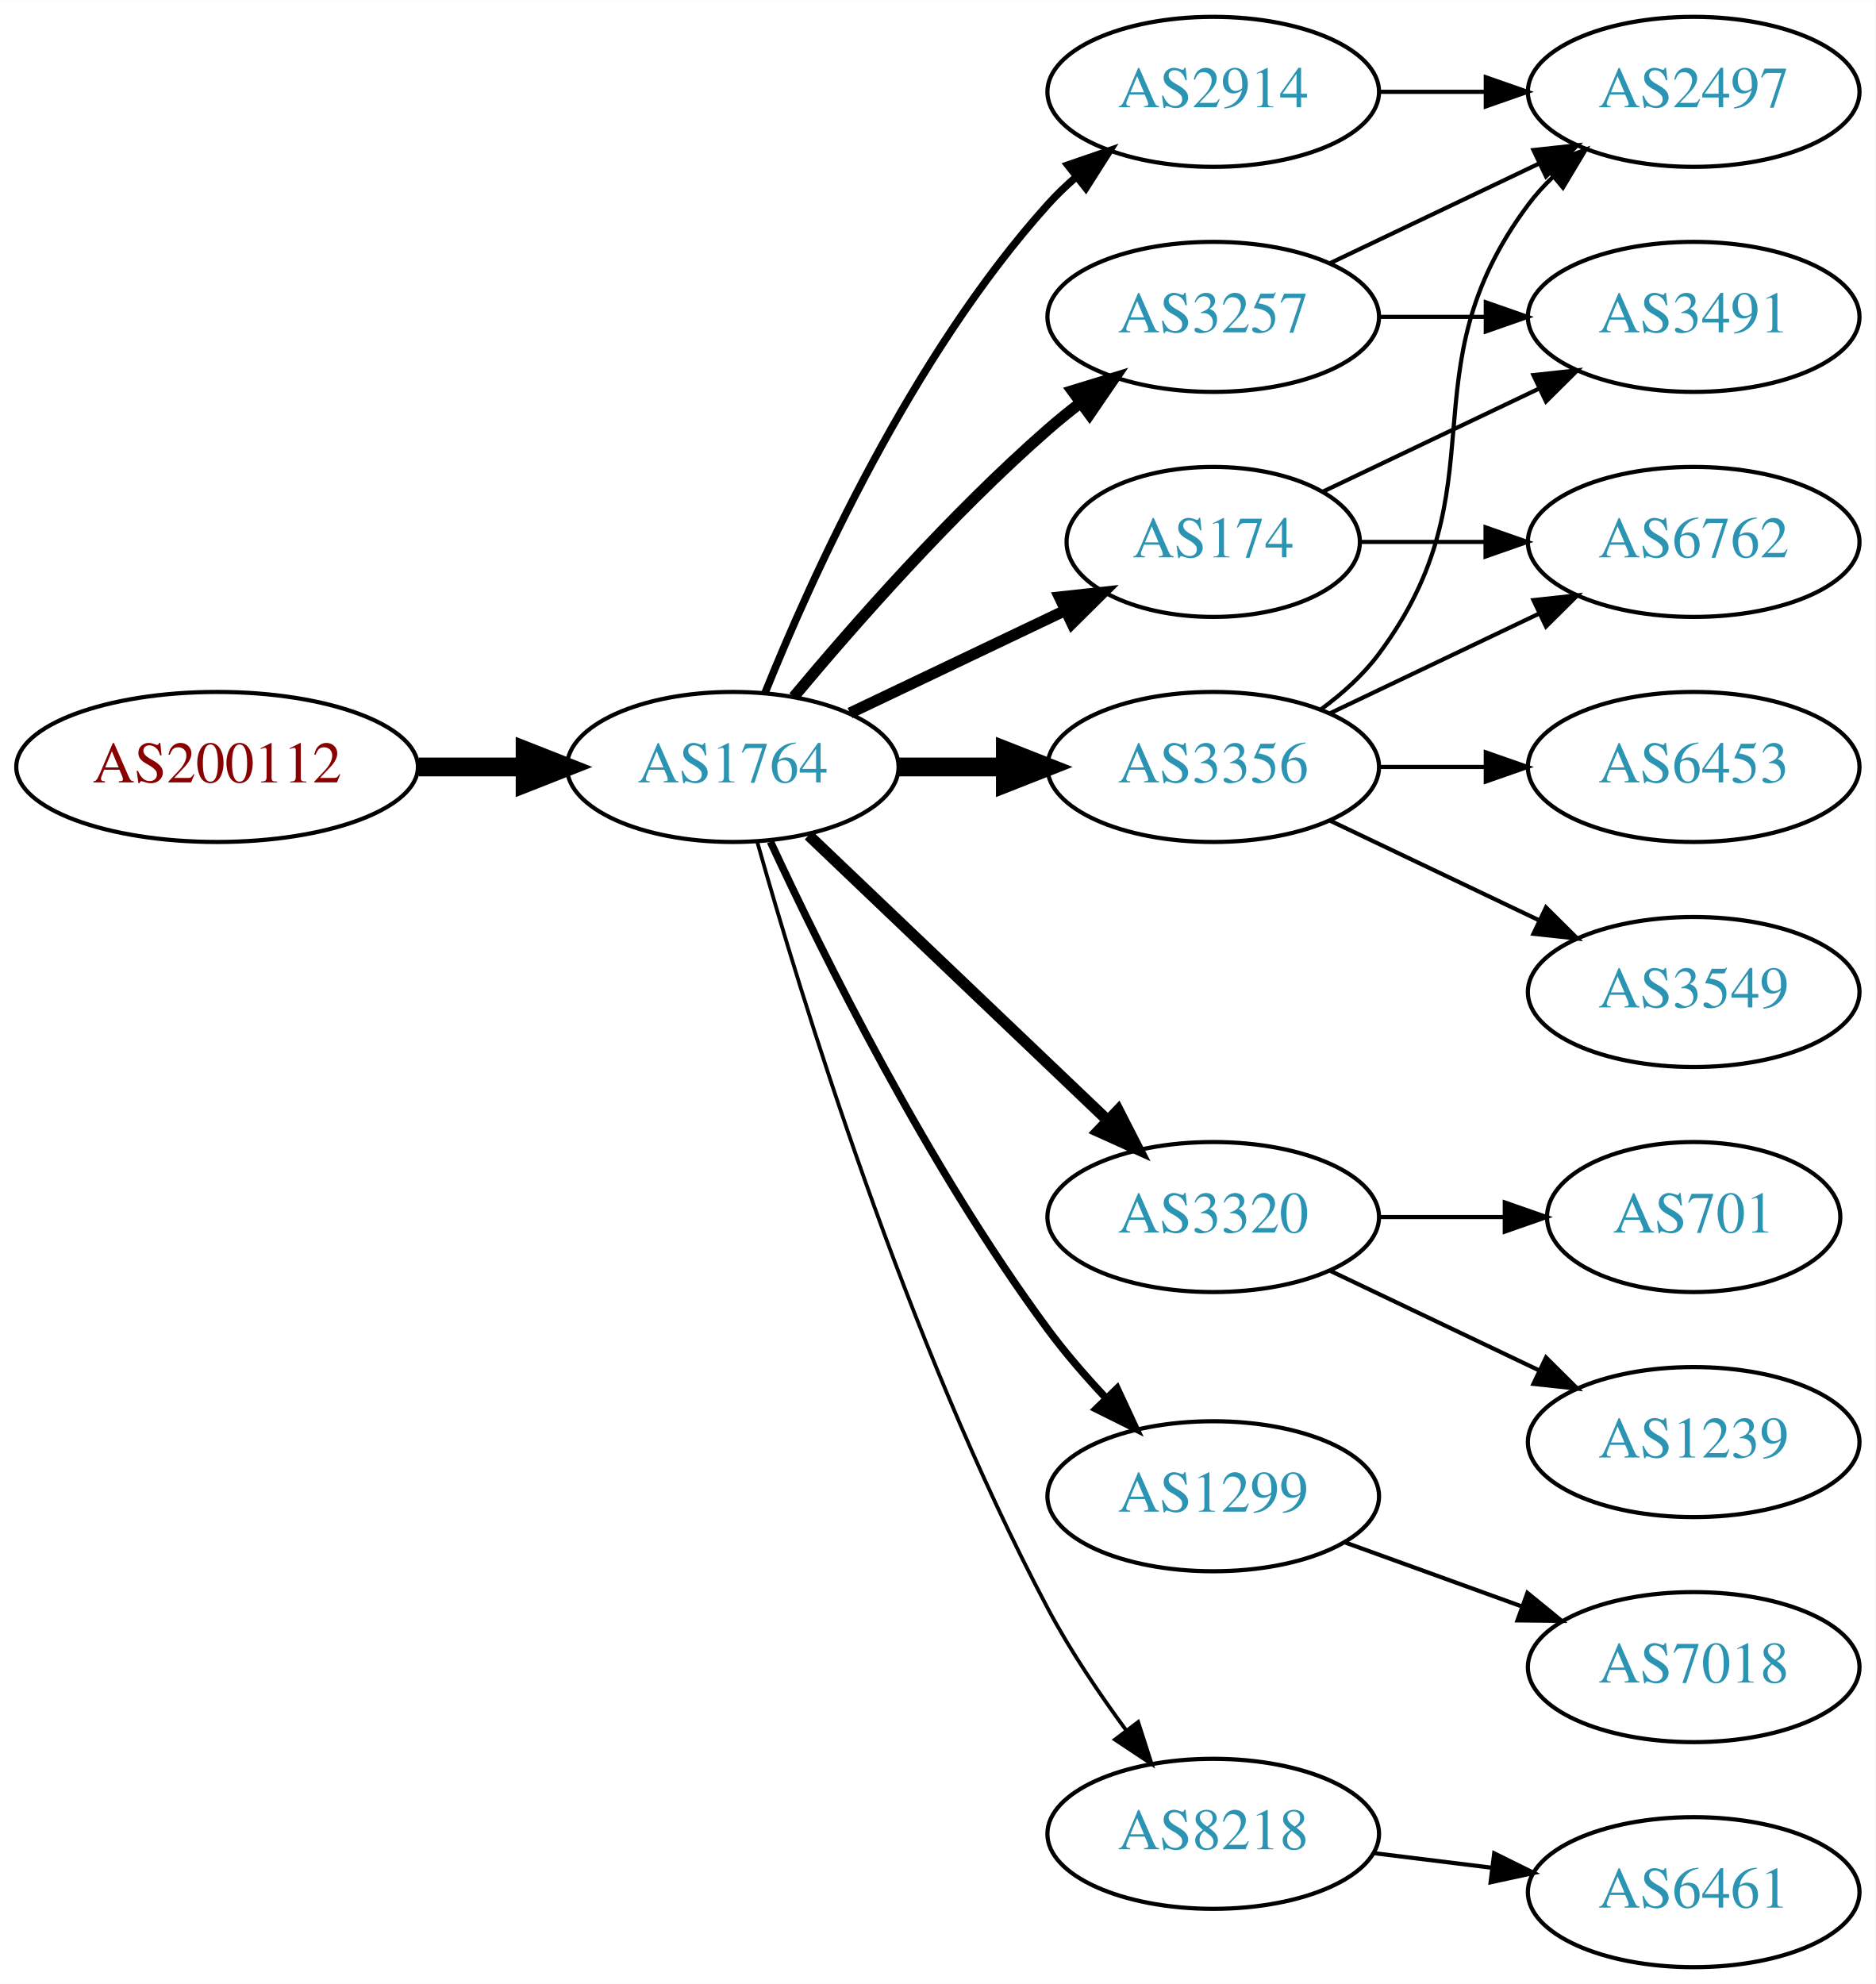
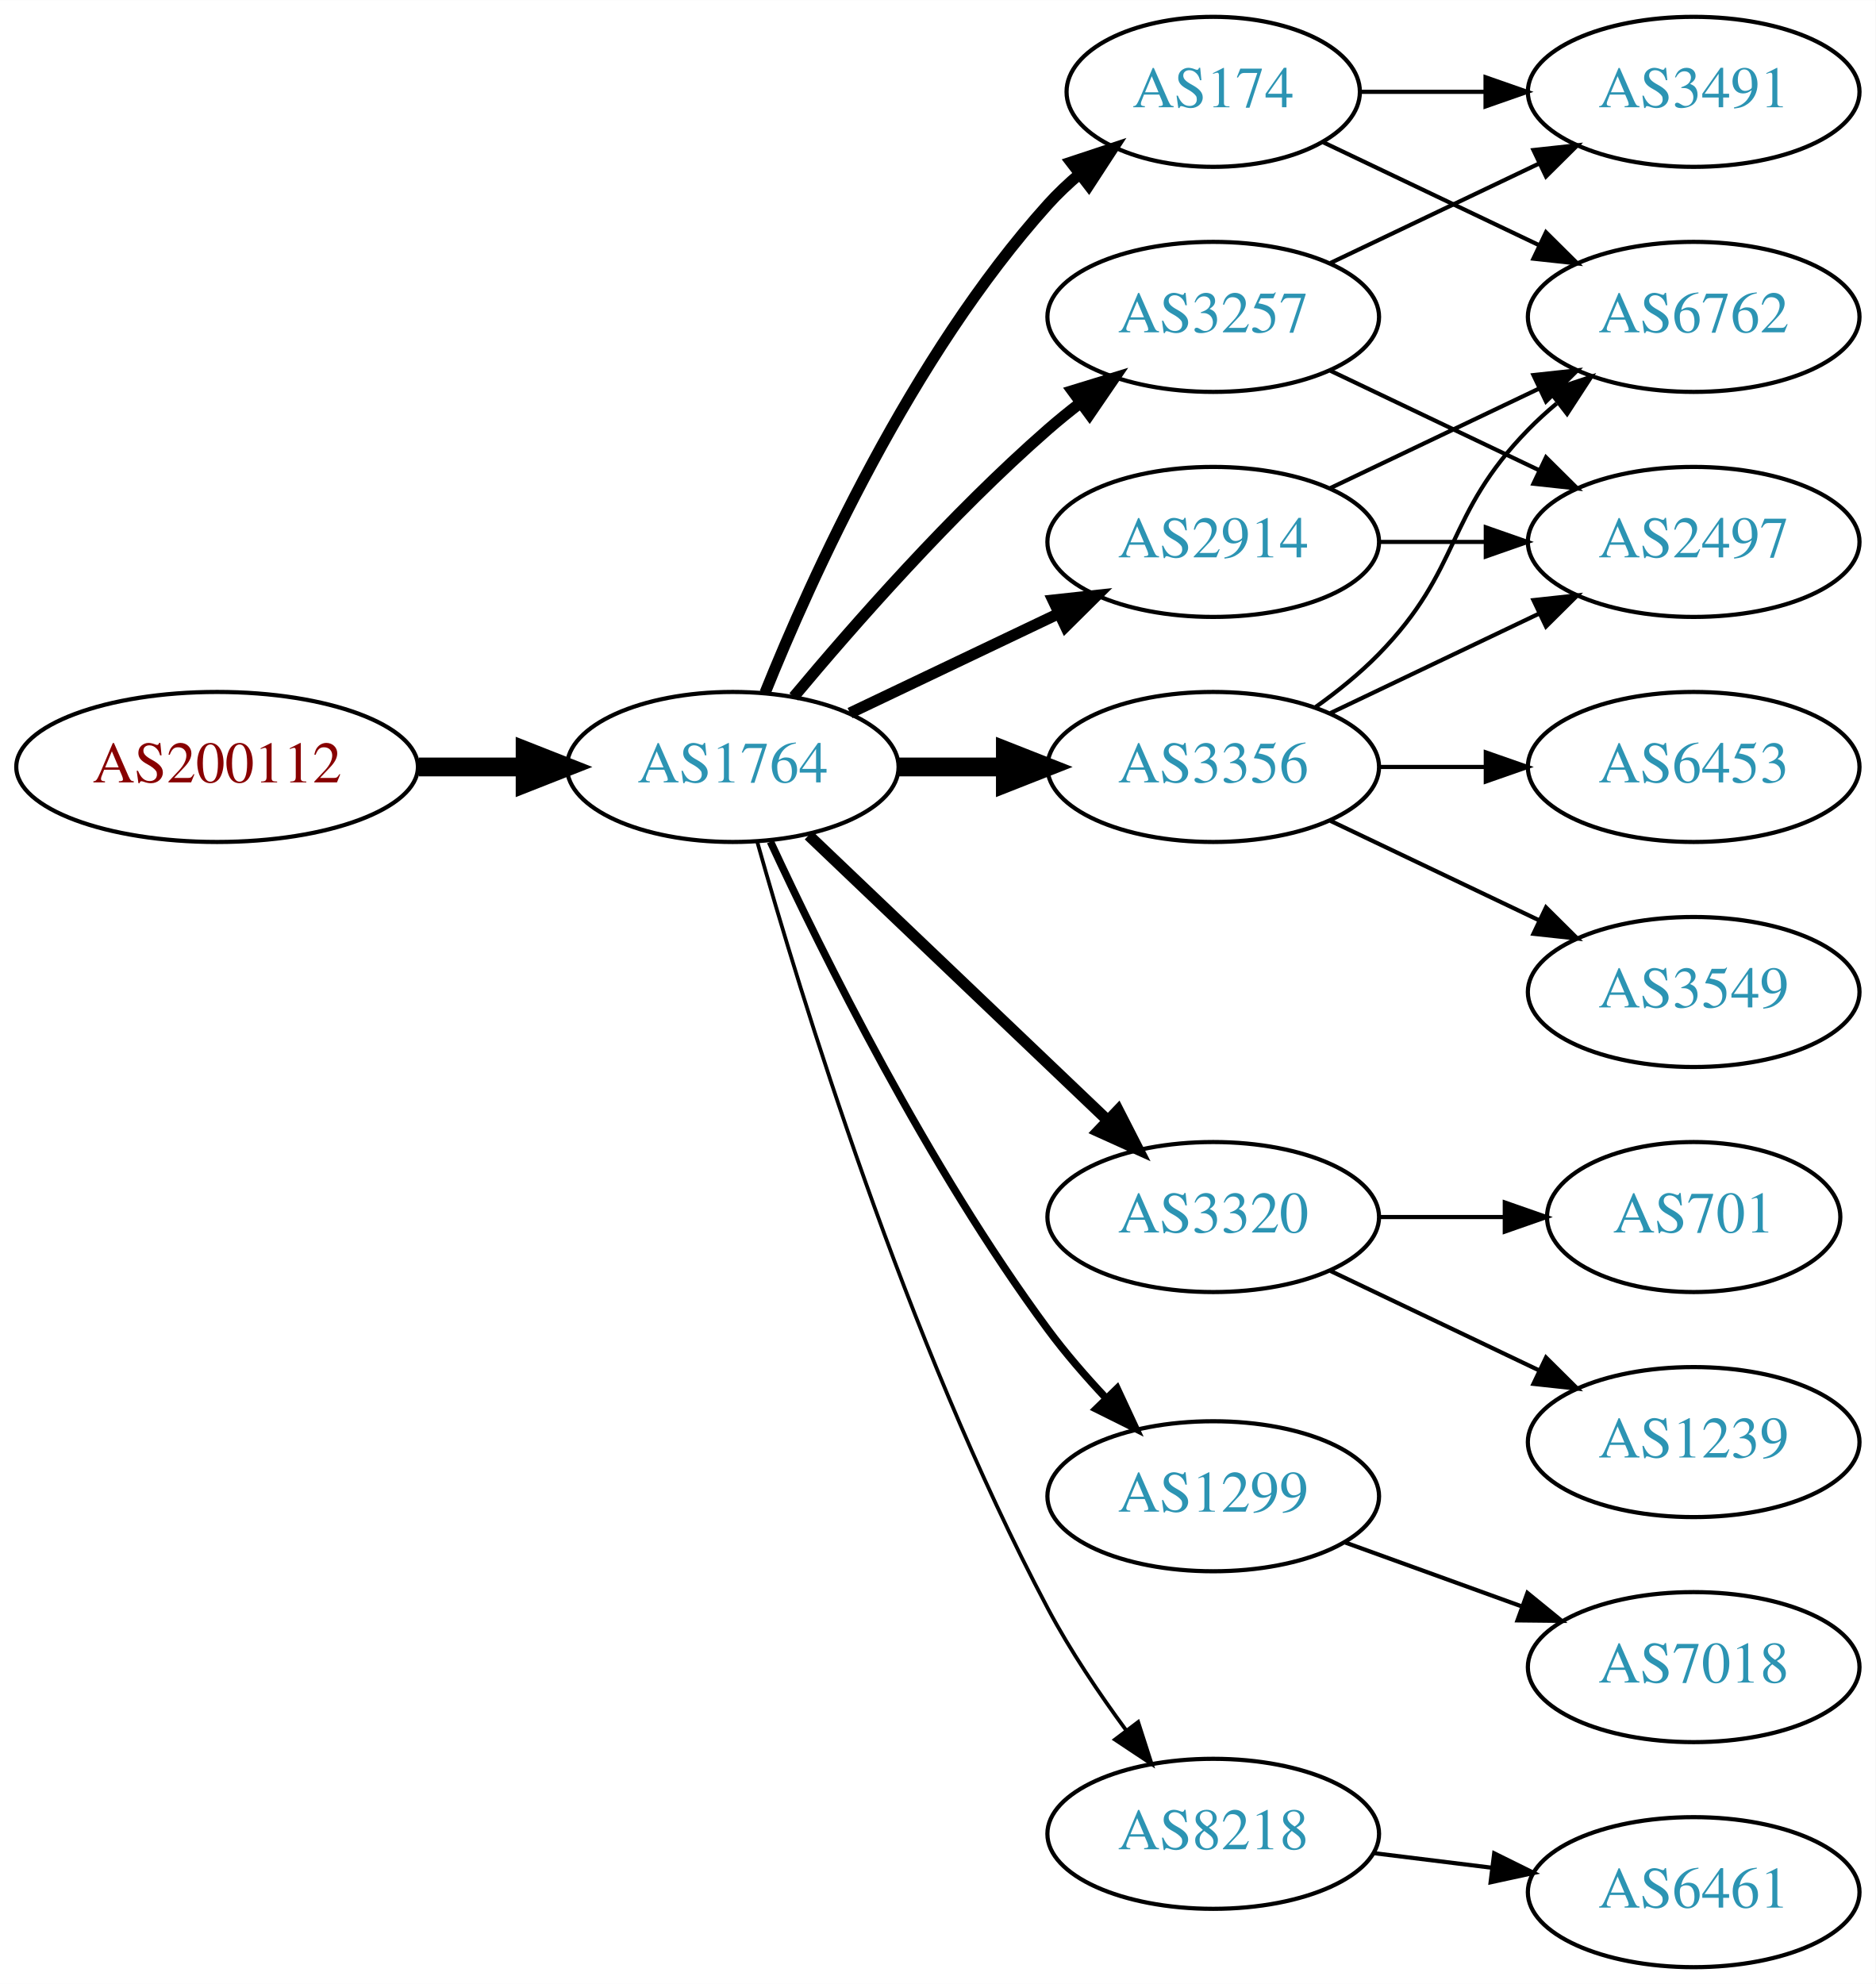
<svg xmlns="http://www.w3.org/2000/svg" xmlns:xlink="http://www.w3.org/1999/xlink" width="450pt" height="476pt" viewBox="0.00 0.00 450.07 476.00">
  <g id="graph0" class="graph" transform="scale(1 1) rotate(0) translate(4 472)">
    <polygon fill="white" stroke="none" points="-4,4 -4,-472 446.07,-472 446.07,4 -4,4" />
    <g id="node1" class="node">
      <g id="a_node1">
        <a xlink:href="/asn/200112" xlink:title="AS200112 ~ DABIS GmbH [AT]">
          <ellipse fill="#ffffff" stroke="black" cx="48.096" cy="-288" rx="48.192" ry="18" />
          <text text-anchor="middle" x="48.096" y="-284.3" font-family="Times,serif" font-size="14.00" fill="#880000">AS200112</text>
        </a>
      </g>
    </g>
    <g id="node2" class="node">
      <g id="a_node2">
        <a xlink:href="/asn/1764" xlink:title="AS1764 ~ NEXTLAYER-AS [AT]">
          <ellipse fill="#ffffff" stroke="black" cx="171.838" cy="-288" rx="39.794" ry="18" />
          <text text-anchor="middle" x="171.838" y="-284.3" font-family="Times,serif" font-size="14.00" fill="#2c94b3">AS1764</text>
        </a>
      </g>
    </g>
    <g id="edge1" class="edge">
      <path fill="none" stroke="black" stroke-width="4.5" d="M96.513,-288C104.867,-288 113.577,-288 121.969,-288" />
      <polygon fill="black" stroke="black" stroke-width="4.5" points="122.004,-291.938 132.004,-288 122.004,-284.063 122.004,-291.938" />
    </g>
    <g id="node3" class="node">
      <g id="a_node3">
-         <a xlink:href="/asn/2914" xlink:title="AS2914 ~ NTT America, Inc. [US]">
-           <ellipse fill="#ffffff" stroke="black" cx="287.131" cy="-450" rx="39.794" ry="18" />
-           <text text-anchor="middle" x="287.131" y="-446.3" font-family="Times,serif" font-size="14.00" fill="#2c94b3">AS2914</text>
+         <a xlink:href="/asn/174" xlink:title="AS174 ~ Cogent Communications [US]">
+           <ellipse fill="#ffffff" stroke="black" cx="287.131" cy="-450" rx="35.194" ry="18" />
+           <text text-anchor="middle" x="287.131" y="-446.3" font-family="Times,serif" font-size="14.00" fill="#2c94b3">AS174</text>
        </a>
      </g>
    </g>
    <g id="edge2" class="edge">
-       <path fill="none" stroke="black" stroke-width="1.8" d="M179.586,-305.787C190.637,-333.243 214.69,-386.578 247.484,-423 249.487,-425.224 251.706,-427.363 254.038,-429.397" />
-       <polygon fill="black" stroke="black" stroke-width="1.8" points="252.236,-432.433 262.257,-435.873 256.569,-426.935 252.236,-432.433" />
+       <path fill="none" stroke="black" stroke-width="2.7" d="M179.586,-305.787C190.637,-333.243 214.69,-386.578 247.484,-423 249.8,-425.572 252.405,-428.03 255.14,-430.343" />
+       <polygon fill="black" stroke="black" stroke-width="2.7" points="253.006,-433.117 263.064,-436.448 257.279,-427.572 253.006,-433.117" />
    </g>
    <g id="node4" class="node">
      <g id="a_node4">
-         <a xlink:href="/asn/174" xlink:title="AS174 ~ Cogent Communications [US]">
-           <ellipse fill="#ffffff" stroke="black" cx="287.131" cy="-342" rx="35.194" ry="18" />
-           <text text-anchor="middle" x="287.131" y="-338.3" font-family="Times,serif" font-size="14.00" fill="#2c94b3">AS174</text>
-         </a>
-       </g>
-     </g>
-     <g id="edge3" class="edge">
-       <path fill="none" stroke="black" stroke-width="2.7" d="M199.974,-300.934C215.406,-308.29 234.892,-317.577 251.427,-325.459" />
-       <polygon fill="black" stroke="black" stroke-width="2.7" points="250.236,-328.768 260.769,-329.911 253.247,-322.449 250.236,-328.768" />
-     </g>
-     <g id="node5" class="node">
-       <g id="a_node5">
        <a xlink:href="/asn/3356" xlink:title="AS3356 ~ Level 3 Parent, LLC [US]">
          <ellipse fill="#ffffff" stroke="black" cx="287.131" cy="-288" rx="39.794" ry="18" />
          <text text-anchor="middle" x="287.131" y="-284.3" font-family="Times,serif" font-size="14.00" fill="#2c94b3">AS3356</text>
        </a>
      </g>
    </g>
-     <g id="edge4" class="edge">
+     <g id="edge3" class="edge">
      <path fill="none" stroke="black" stroke-width="4.5" d="M211.51,-288C219.713,-288 228.477,-288 237.009,-288" />
      <polygon fill="black" stroke="black" stroke-width="4.5" points="237.248,-291.938 247.248,-288 237.248,-284.063 237.248,-291.938" />
    </g>
-     <g id="node6" class="node">
-       <g id="a_node6">
+     <g id="node5" class="node">
+       <g id="a_node5">
        <a xlink:href="/asn/3257" xlink:title="AS3257 ~ GTT [DE]">
          <ellipse fill="#ffffff" stroke="black" cx="287.131" cy="-396" rx="39.794" ry="18" />
          <text text-anchor="middle" x="287.131" y="-392.3" font-family="Times,serif" font-size="14.00" fill="#2c94b3">AS3257</text>
        </a>
      </g>
    </g>
-     <g id="edge5" class="edge">
+     <g id="edge4" class="edge">
      <path fill="none" stroke="black" stroke-width="2.7" d="M186.468,-304.817C200.751,-321.929 224.297,-348.745 247.484,-369 249.95,-371.154 252.589,-373.294 255.286,-375.372" />
      <polygon fill="black" stroke="black" stroke-width="2.7" points="253.311,-378.264 263.44,-381.37 257.459,-372.625 253.311,-378.264" />
    </g>
-     <g id="node7" class="node">
-       <g id="a_node7">
+     <g id="node6" class="node">
+       <g id="a_node6">
        <a xlink:href="/asn/3320" xlink:title="AS3320 ~ DTAG [DE]">
          <ellipse fill="#ffffff" stroke="black" cx="287.131" cy="-180" rx="39.794" ry="18" />
          <text text-anchor="middle" x="287.131" y="-176.3" font-family="Times,serif" font-size="14.00" fill="#2c94b3">AS3320</text>
        </a>
      </g>
    </g>
-     <g id="edge6" class="edge">
+     <g id="edge5" class="edge">
      <path fill="none" stroke="black" stroke-width="2.7" d="M190.045,-271.597C209.12,-253.413 240.04,-223.937 261.638,-203.349" />
      <polygon fill="black" stroke="black" stroke-width="2.7" points="264.31,-205.637 269.133,-196.203 259.48,-200.57 264.31,-205.637" />
    </g>
-     <g id="node8" class="node">
-       <g id="a_node8">
+     <g id="node7" class="node">
+       <g id="a_node7">
        <a xlink:href="/asn/1299" xlink:title="AS1299 ~ Telia Carrier [EU]">
          <ellipse fill="#ffffff" stroke="black" cx="287.131" cy="-113" rx="39.794" ry="18" />
          <text text-anchor="middle" x="287.131" y="-109.3" font-family="Times,serif" font-size="14.00" fill="#2c94b3">AS1299</text>
        </a>
      </g>
    </g>
-     <g id="edge7" class="edge">
+     <g id="edge6" class="edge">
      <path fill="none" stroke="black" stroke-width="1.8" d="M180.884,-270.065C193.283,-243.325 218.666,-191.979 247.484,-153 251.65,-147.366 256.559,-141.712 261.455,-136.502" />
      <polygon fill="black" stroke="black" stroke-width="1.8" points="264.059,-138.845 268.532,-129.241 259.046,-133.96 264.059,-138.845" />
+     </g>
+     <g id="node8" class="node">
+       <g id="a_node8">
+         <a xlink:href="/asn/2914" xlink:title="AS2914 ~ NTT America, Inc. [US]">
+           <ellipse fill="#ffffff" stroke="black" cx="287.131" cy="-342" rx="39.794" ry="18" />
+           <text text-anchor="middle" x="287.131" y="-338.3" font-family="Times,serif" font-size="14.00" fill="#2c94b3">AS2914</text>
+         </a>
+       </g>
+     </g>
+     <g id="edge7" class="edge">
+       <path fill="none" stroke="black" stroke-width="2.7" d="M199.974,-300.934C214.968,-308.081 233.789,-317.052 250.013,-324.785" />
+       <polygon fill="black" stroke="black" stroke-width="2.7" points="248.683,-328.028 259.216,-329.171 251.695,-321.709 248.683,-328.028" />
    </g>
    <g id="node9" class="node">
      <g id="a_node9">
        <a xlink:href="/asn/8218" xlink:title="AS8218 ~ legacy Neotelecoms [FR]">
          <ellipse fill="#ffffff" stroke="black" cx="287.131" cy="-32" rx="39.794" ry="18" />
          <text text-anchor="middle" x="287.131" y="-28.3" font-family="Times,serif" font-size="14.00" fill="#2c94b3">AS8218</text>
        </a>
      </g>
    </g>
    <g id="edge8" class="edge">
      <path fill="none" stroke="black" stroke-width="0.9" d="M177.715,-270.03C187.897,-233.899 213.33,-150.41 247.484,-86 252.805,-75.966 259.754,-65.658 266.29,-56.772" />
      <polygon fill="black" stroke="black" stroke-width="0.9" points="269.121,-58.831 272.363,-48.745 263.539,-54.608 269.121,-58.831" />
    </g>
    <g id="node10" class="node">
      <g id="a_node10">
-         <a xlink:href="/asn/2497" xlink:title="AS2497 ~ Internet Initiative Japan Inc. [JP]">
+         <a xlink:href="/asn/3491" xlink:title="AS3491 ~ PCCW Global, Inc. [US]">
          <ellipse fill="#ffffff" stroke="black" cx="402.424" cy="-450" rx="39.794" ry="18" />
-           <text text-anchor="middle" x="402.424" y="-446.3" font-family="Times,serif" font-size="14.00" fill="#2c94b3">AS2497</text>
+           <text text-anchor="middle" x="402.424" y="-446.3" font-family="Times,serif" font-size="14.00" fill="#2c94b3">AS3491</text>
        </a>
      </g>
    </g>
    <g id="edge9" class="edge">
-       <path fill="none" stroke="black" d="M326.803,-450C335.006,-450 343.77,-450 352.302,-450" />
-       <polygon fill="black" stroke="black" points="352.541,-453.5 362.541,-450 352.541,-446.5 352.541,-453.5" />
+       <path fill="none" stroke="black" d="M322.43,-450C331.807,-450 342.158,-450 352.192,-450" />
+       <polygon fill="black" stroke="black" points="352.481,-453.5 362.481,-450 352.481,-446.5 352.481,-453.5" />
    </g>
    <g id="node11" class="node">
      <g id="a_node11">
        <a xlink:href="/asn/6762" xlink:title="AS6762 ~ TELECOM ITALIA SPARKLE S.p.A. [IT]">
-           <ellipse fill="#ffffff" stroke="black" cx="402.424" cy="-342" rx="39.794" ry="18" />
-           <text text-anchor="middle" x="402.424" y="-338.3" font-family="Times,serif" font-size="14.00" fill="#2c94b3">AS6762</text>
+           <ellipse fill="#ffffff" stroke="black" cx="402.424" cy="-396" rx="39.794" ry="18" />
+           <text text-anchor="middle" x="402.424" y="-392.3" font-family="Times,serif" font-size="14.00" fill="#2c94b3">AS6762</text>
        </a>
      </g>
    </g>
    <g id="edge10" class="edge">
-       <path fill="none" stroke="black" d="M322.43,-342C331.807,-342 342.158,-342 352.192,-342" />
-       <polygon fill="black" stroke="black" points="352.481,-345.5 362.481,-342 352.481,-338.5 352.481,-345.5" />
+       <path fill="none" stroke="black" d="M313.556,-437.881C328.859,-430.587 348.582,-421.186 365.464,-413.14" />
+       <polygon fill="black" stroke="black" points="366.983,-416.293 374.504,-408.831 363.971,-409.974 366.983,-416.293" />
+     </g>
+     <g id="edge13" class="edge">
+       <path fill="none" stroke="black" d="M311.725,-302.389C316.981,-306.148 322.313,-310.437 326.777,-315 346.95,-335.617 342.605,-348.383 362.777,-369 364.87,-371.139 367.154,-373.218 369.53,-375.21" />
+       <polygon fill="black" stroke="black" points="367.774,-378.275 377.83,-381.611 372.049,-372.732 367.774,-378.275" />
    </g>
    <g id="node12" class="node">
      <g id="a_node12">
-         <a xlink:href="/asn/3491" xlink:title="AS3491 ~ PCCW Global, Inc. [US]">
-           <ellipse fill="#ffffff" stroke="black" cx="402.424" cy="-396" rx="39.794" ry="18" />
-           <text text-anchor="middle" x="402.424" y="-392.3" font-family="Times,serif" font-size="14.00" fill="#2c94b3">AS3491</text>
-         </a>
-       </g>
-     </g>
-     <g id="edge11" class="edge">
-       <path fill="none" stroke="black" d="M313.556,-354.119C328.859,-361.413 348.582,-370.814 365.464,-378.86" />
-       <polygon fill="black" stroke="black" points="363.971,-382.026 374.504,-383.169 366.983,-375.707 363.971,-382.026" />
-     </g>
-     <g id="edge13" class="edge">
-       <path fill="none" stroke="black" d="M313.062,-301.882C318.138,-305.611 323.056,-310.016 326.777,-315 357.049,-355.542 332.506,-382.458 362.777,-423 364.522,-425.336 366.529,-427.545 368.693,-429.617" />
-       <polygon fill="black" stroke="black" points="366.57,-432.405 376.493,-436.118 371.052,-427.027 366.57,-432.405" />
-     </g>
-     <g id="edge15" class="edge">
-       <path fill="none" stroke="black" d="M315.267,-300.934C330.261,-308.081 349.082,-317.052 365.306,-324.785" />
-       <polygon fill="black" stroke="black" points="363.976,-328.028 374.509,-329.171 366.988,-321.709 363.976,-328.028" />
-     </g>
-     <g id="node13" class="node">
-       <g id="a_node13">
        <a xlink:href="/asn/3549" xlink:title="AS3549 ~ Level 3 Parent, LLC [US]">
          <ellipse fill="#ffffff" stroke="black" cx="402.424" cy="-234" rx="39.794" ry="18" />
          <text text-anchor="middle" x="402.424" y="-230.3" font-family="Times,serif" font-size="14.00" fill="#2c94b3">AS3549</text>
        </a>
      </g>
    </g>
-     <g id="edge12" class="edge">
+     <g id="edge11" class="edge">
      <path fill="none" stroke="black" d="M315.267,-275.066C330.261,-267.919 349.082,-258.948 365.306,-251.215" />
      <polygon fill="black" stroke="black" points="366.988,-254.291 374.509,-246.829 363.976,-247.972 366.988,-254.291" />
    </g>
-     <g id="node14" class="node">
-       <g id="a_node14">
+     <g id="node13" class="node">
+       <g id="a_node13">
        <a xlink:href="/asn/6453" xlink:title="AS6453 ~ TATA COMMUNICATIONS (AMERICA) INC [US]">
          <ellipse fill="#ffffff" stroke="black" cx="402.424" cy="-288" rx="39.794" ry="18" />
          <text text-anchor="middle" x="402.424" y="-284.3" font-family="Times,serif" font-size="14.00" fill="#2c94b3">AS6453</text>
        </a>
      </g>
    </g>
-     <g id="edge14" class="edge">
+     <g id="edge12" class="edge">
      <path fill="none" stroke="black" d="M326.803,-288C335.006,-288 343.77,-288 352.302,-288" />
      <polygon fill="black" stroke="black" points="352.541,-291.5 362.541,-288 352.541,-284.5 352.541,-291.5" />
    </g>
-     <g id="edge17" class="edge">
+     <g id="node14" class="node">
+       <g id="a_node14">
+         <a xlink:href="/asn/2497" xlink:title="AS2497 ~ Internet Initiative Japan Inc. [JP]">
+           <ellipse fill="#ffffff" stroke="black" cx="402.424" cy="-342" rx="39.794" ry="18" />
+           <text text-anchor="middle" x="402.424" y="-338.3" font-family="Times,serif" font-size="14.00" fill="#2c94b3">AS2497</text>
+         </a>
+       </g>
+     </g>
+     <g id="edge14" class="edge">
+       <path fill="none" stroke="black" d="M315.267,-300.934C330.261,-308.081 349.082,-317.052 365.306,-324.785" />
+       <polygon fill="black" stroke="black" points="363.976,-328.028 374.509,-329.171 366.988,-321.709 363.976,-328.028" />
+     </g>
+     <g id="edge21" class="edge">
      <path fill="none" stroke="black" d="M315.267,-408.934C330.261,-416.081 349.082,-425.052 365.306,-432.785" />
      <polygon fill="black" stroke="black" points="363.976,-436.028 374.509,-437.171 366.988,-429.709 363.976,-436.028" />
    </g>
-     <g id="edge16" class="edge">
-       <path fill="none" stroke="black" d="M326.803,-396C335.006,-396 343.77,-396 352.302,-396" />
-       <polygon fill="black" stroke="black" points="352.541,-399.5 362.541,-396 352.541,-392.5 352.541,-399.5" />
-     </g>
-     <g id="node15" class="node">
-       <g id="a_node15">
+     <g id="edge22" class="edge">
+       <path fill="none" stroke="black" d="M315.267,-383.066C330.261,-375.919 349.082,-366.948 365.306,-359.215" />
+       <polygon fill="black" stroke="black" points="366.988,-362.291 374.509,-354.829 363.976,-355.972 366.988,-362.291" />
+     </g>
+     <g id="node16" class="node">
+       <g id="a_node16">
        <a xlink:href="/asn/1239" xlink:title="AS1239 ~ Sprint [US]">
          <ellipse fill="#ffffff" stroke="black" cx="402.424" cy="-126" rx="39.794" ry="18" />
          <text text-anchor="middle" x="402.424" y="-122.3" font-family="Times,serif" font-size="14.00" fill="#2c94b3">AS1239</text>
        </a>
      </g>
    </g>
    <g id="edge18" class="edge">
      <path fill="none" stroke="black" d="M315.267,-167.066C330.261,-159.919 349.082,-150.948 365.306,-143.215" />
      <polygon fill="black" stroke="black" points="366.988,-146.291 374.509,-138.829 363.976,-139.972 366.988,-146.291" />
    </g>
-     <g id="node16" class="node">
-       <g id="a_node16">
+     <g id="node17" class="node">
+       <g id="a_node17">
        <a xlink:href="/asn/701" xlink:title="AS701 ~ UUNET [US]">
          <ellipse fill="#ffffff" stroke="black" cx="402.424" cy="-180" rx="35.194" ry="18" />
          <text text-anchor="middle" x="402.424" y="-176.3" font-family="Times,serif" font-size="14.00" fill="#2c94b3">AS701</text>
        </a>
      </g>
    </g>
    <g id="edge19" class="edge">
      <path fill="none" stroke="black" d="M326.803,-180C336.508,-180 346.999,-180 356.962,-180" />
      <polygon fill="black" stroke="black" points="357.098,-183.5 367.098,-180 357.098,-176.5 357.098,-183.5" />
    </g>
-     <g id="node17" class="node">
-       <g id="a_node17">
+     <g id="node15" class="node">
+       <g id="a_node15">
        <a xlink:href="/asn/7018" xlink:title="AS7018 ~ AT&amp;T Services, Inc. [US]">
          <ellipse fill="#ffffff" stroke="black" cx="402.424" cy="-72" rx="39.794" ry="18" />
          <text text-anchor="middle" x="402.424" y="-68.3" font-family="Times,serif" font-size="14.00" fill="#2c94b3">AS7018</text>
        </a>
      </g>
    </g>
-     <g id="edge20" class="edge">
+     <g id="edge15" class="edge">
      <path fill="none" stroke="black" d="M318.79,-101.905C331.762,-97.21 347.055,-91.676 360.936,-86.652" />
      <polygon fill="black" stroke="black" points="362.529,-89.798 370.741,-83.104 360.146,-83.216 362.529,-89.798" />
+     </g>
+     <g id="edge17" class="edge">
+       <path fill="none" stroke="black" d="M315.267,-354.934C330.261,-362.081 349.082,-371.052 365.306,-378.785" />
+       <polygon fill="black" stroke="black" points="363.976,-382.028 374.509,-383.171 366.988,-375.709 363.976,-382.028" />
+     </g>
+     <g id="edge16" class="edge">
+       <path fill="none" stroke="black" d="M326.803,-342C335.006,-342 343.77,-342 352.302,-342" />
+       <polygon fill="black" stroke="black" points="352.541,-345.5 362.541,-342 352.541,-338.5 352.541,-345.5" />
    </g>
    <g id="node18" class="node">
      <g id="a_node18">
        <a xlink:href="/asn/6461" xlink:title="AS6461 ~ Zayo Bandwidth [US]">
          <ellipse fill="#ffffff" stroke="black" cx="402.424" cy="-18" rx="39.794" ry="18" />
          <text text-anchor="middle" x="402.424" y="-14.3" font-family="Times,serif" font-size="14.00" fill="#2c94b3">AS6461</text>
        </a>
      </g>
    </g>
-     <g id="edge21" class="edge">
+     <g id="edge20" class="edge">
      <path fill="none" stroke="black" d="M325.541,-27.377C334.629,-26.254 344.466,-25.038 353.951,-23.866" />
      <polygon fill="black" stroke="black" points="354.558,-27.318 364.053,-22.618 353.699,-20.371 354.558,-27.318" />
    </g>
  </g>
</svg>
